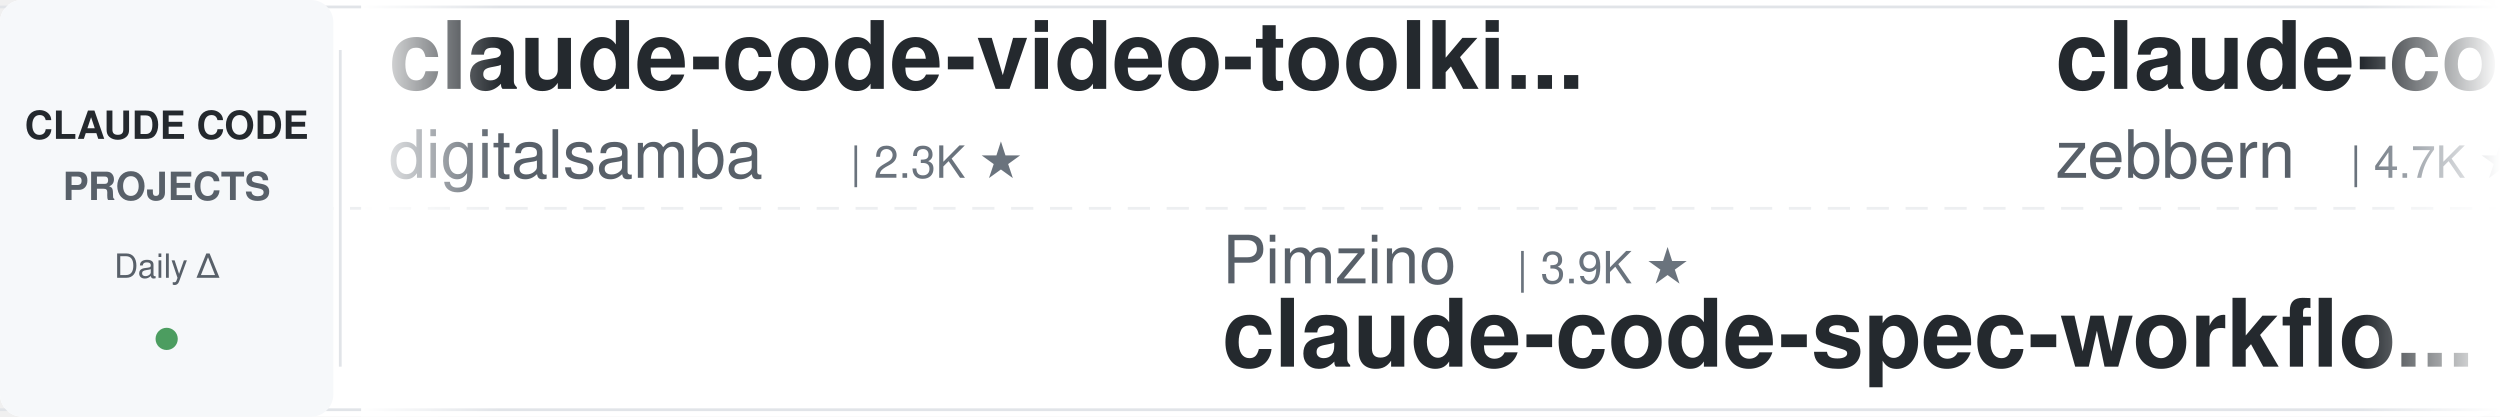
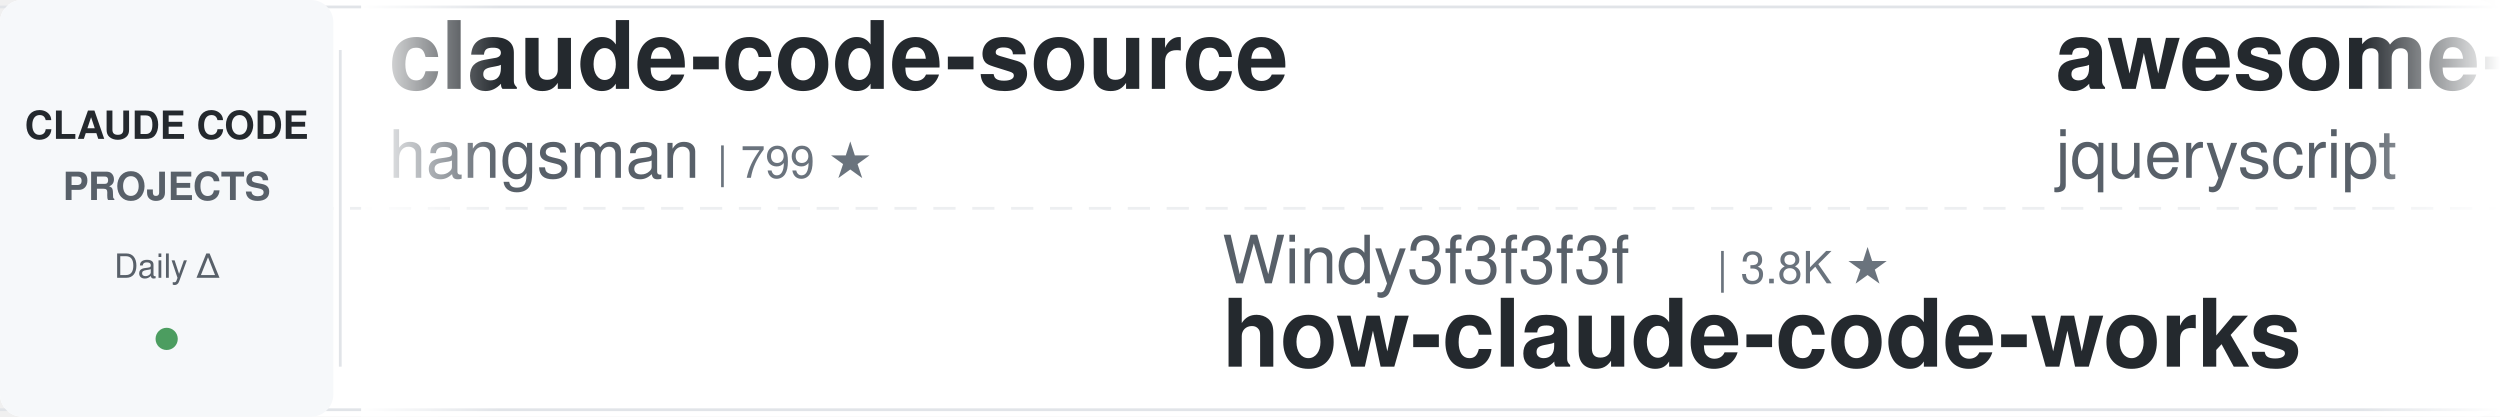
<svg xmlns="http://www.w3.org/2000/svg" width="900" height="150">
  <defs>
    <linearGradient id="leftFade" x1="0%" y1="0%" x2="100%" y2="0%">
      <stop offset="0%" style="stop-color:#ffffff;stop-opacity:1" />
      <stop offset="100%" style="stop-color:#ffffff;stop-opacity:0" />
    </linearGradient>
    <linearGradient id="rightFade" x1="0%" y1="0%" x2="100%" y2="0%">
      <stop offset="0%" style="stop-color:#ffffff;stop-opacity:0" />
      <stop offset="100%" style="stop-color:#ffffff;stop-opacity:1" />
    </linearGradient>
  </defs>
  <rect width="900" height="150" fill="#ffffff" rx="8" />
  <rect x="0" y="2" width="900" height="1" fill="#e1e4e8" />
  <rect x="0" y="147" width="900" height="1" fill="#e1e4e8" />
  <line x1="0" y1="75" x2="900" y2="75" stroke="#e1e4e8" stroke-width="1" stroke-dasharray="8 6" opacity="0.6" />
  <rect x="0" y="0" width="120" height="150" fill="#f6f8fa" rx="8" />
  <text x="60" y="50" font-family="-apple-system, BlinkMacSystemFont, 'Segoe UI', Helvetica, Arial, sans-serif" font-size="14" font-weight="600" fill="#24292e" text-anchor="middle">CLAUDE CODE</text>
  <text x="60" y="72" font-family="-apple-system, BlinkMacSystemFont, 'Segoe UI', Helvetica, Arial, sans-serif" font-size="14" font-weight="600" fill="#586069" text-anchor="middle">PROJECTS</text>
  <text x="60" y="100" font-family="-apple-system, BlinkMacSystemFont, 'Segoe UI', Helvetica, Arial, sans-serif" font-size="12" font-weight="500" fill="#586069" text-anchor="middle">Daily Δ</text>
  <circle cx="60" cy="122" r="4" fill="#22863a" opacity="0.8" />
  <rect x="122" y="18" width="1" height="114" fill="#e1e4e8" />
  <clipPath id="tickerClip">
    <rect x="130" y="0" width="770" height="150" />
  </clipPath>
  <g clip-path="url(#tickerClip)">
    <g id="tickerItems">
      <animateTransform attributeName="transform" attributeType="XML" type="translate" from="0 0" to="-3000 0" dur="54s" repeatCount="indefinite" />
      <g transform="translate(0, 0)">
-         <text x="140" y="32" font-family="-apple-system, BlinkMacSystemFont, 'Segoe UI', Helvetica, Arial, sans-serif" font-size="34" font-weight="600" fill="#24292e">claude-code-video-toolki...</text>
-         <text x="140" y="64" font-family="-apple-system, BlinkMacSystemFont, 'Segoe UI', Helvetica, Arial, sans-serif" font-size="24" font-weight="400" fill="#586069">digitalsamba</text>
-         <text x="306" y="64" font-family="-apple-system, BlinkMacSystemFont, 'Segoe UI', Helvetica, Arial, sans-serif" font-size="16" font-weight="500" fill="#6a737d">| 2.3K ★</text>
+         <text x="140" y="32" font-family="-apple-system, BlinkMacSystemFont, 'Segoe UI', Helvetica, Arial, sans-serif" font-size="34" font-weight="600" fill="#24292e">claude-code-source</text>
+         <text x="140" y="64" font-family="-apple-system, BlinkMacSystemFont, 'Segoe UI', Helvetica, Arial, sans-serif" font-size="24" font-weight="400" fill="#586069">hangsman</text>
+         <text x="258" y="64" font-family="-apple-system, BlinkMacSystemFont, 'Segoe UI', Helvetica, Arial, sans-serif" font-size="16" font-weight="500" fill="#6a737d">| 799 ★</text>
      </g>
      <g transform="translate(300, 0)">
-         <text x="140" y="102" font-family="-apple-system, BlinkMacSystemFont, 'Segoe UI', Helvetica, Arial, sans-serif" font-size="24" font-weight="400" fill="#586069">Pimzino</text>
-         <text x="246" y="102" font-family="-apple-system, BlinkMacSystemFont, 'Segoe UI', Helvetica, Arial, sans-serif" font-size="16" font-weight="500" fill="#6a737d">| 3.9K ★</text>
-         <text x="140" y="132" font-family="-apple-system, BlinkMacSystemFont, 'Segoe UI', Helvetica, Arial, sans-serif" font-size="34" font-weight="600" fill="#24292e">claude-code-spec-workflo...</text>
+         <text x="140" y="102" font-family="-apple-system, BlinkMacSystemFont, 'Segoe UI', Helvetica, Arial, sans-serif" font-size="24" font-weight="400" fill="#586069">Windy3f3f3f3f</text>
+         <text x="318" y="102" font-family="-apple-system, BlinkMacSystemFont, 'Segoe UI', Helvetica, Arial, sans-serif" font-size="16" font-weight="500" fill="#6a737d">| 3.8K ★</text>
+         <text x="140" y="132" font-family="-apple-system, BlinkMacSystemFont, 'Segoe UI', Helvetica, Arial, sans-serif" font-size="34" font-weight="600" fill="#24292e">how-claude-code-works</text>
      </g>
      <g transform="translate(600, 0)">
+         <text x="140" y="32" font-family="-apple-system, BlinkMacSystemFont, 'Segoe UI', Helvetica, Arial, sans-serif" font-size="34" font-weight="600" fill="#24292e">awesome-claude-code</text>
+         <text x="140" y="64" font-family="-apple-system, BlinkMacSystemFont, 'Segoe UI', Helvetica, Arial, sans-serif" font-size="24" font-weight="400" fill="#586069">jqueryscript</text>
+         <text x="306" y="64" font-family="-apple-system, BlinkMacSystemFont, 'Segoe UI', Helvetica, Arial, sans-serif" font-size="16" font-weight="500" fill="#6a737d">| 534 ★</text>
+       </g>
+       <g transform="translate(900, 0)">
+         <text x="140" y="102" font-family="-apple-system, BlinkMacSystemFont, 'Segoe UI', Helvetica, Arial, sans-serif" font-size="24" font-weight="400" fill="#586069">VoltAgent</text>
+         <text x="270" y="102" font-family="-apple-system, BlinkMacSystemFont, 'Segoe UI', Helvetica, Arial, sans-serif" font-size="16" font-weight="500" fill="#6a737d">| 25.9K ★</text>
+         <text x="140" y="132" font-family="-apple-system, BlinkMacSystemFont, 'Segoe UI', Helvetica, Arial, sans-serif" font-size="34" font-weight="600" fill="#24292e">awesome-claude-code-suba...</text>
+       </g>
+       <g transform="translate(1200, 0)">
+         <text x="140" y="32" font-family="-apple-system, BlinkMacSystemFont, 'Segoe UI', Helvetica, Arial, sans-serif" font-size="34" font-weight="600" fill="#24292e">claude-code-my-workflow</text>
+         <text x="140" y="64" font-family="-apple-system, BlinkMacSystemFont, 'Segoe UI', Helvetica, Arial, sans-serif" font-size="24" font-weight="400" fill="#586069">pedrohcgs</text>
+         <text x="270" y="64" font-family="-apple-system, BlinkMacSystemFont, 'Segoe UI', Helvetica, Arial, sans-serif" font-size="16" font-weight="500" fill="#6a737d">| 1.7K ★</text>
+       </g>
+       <g transform="translate(1500, 0)">
+         <text x="140" y="102" font-family="-apple-system, BlinkMacSystemFont, 'Segoe UI', Helvetica, Arial, sans-serif" font-size="24" font-weight="400" fill="#586069">wanshuiyin</text>
+         <text x="282" y="102" font-family="-apple-system, BlinkMacSystemFont, 'Segoe UI', Helvetica, Arial, sans-serif" font-size="16" font-weight="500" fill="#6a737d">| 17.8K ★</text>
+         <text x="140" y="132" font-family="-apple-system, BlinkMacSystemFont, 'Segoe UI', Helvetica, Arial, sans-serif" font-size="34" font-weight="600" fill="#24292e">Auto-claude-code-researc...</text>
+       </g>
+       <g transform="translate(1800, 0)">
+         <text x="140" y="32" font-family="-apple-system, BlinkMacSystemFont, 'Segoe UI', Helvetica, Arial, sans-serif" font-size="34" font-weight="600" fill="#24292e">claude-coder</text>
+         <text x="140" y="64" font-family="-apple-system, BlinkMacSystemFont, 'Segoe UI', Helvetica, Arial, sans-serif" font-size="24" font-weight="400" fill="#586069">kodu-ai</text>
+         <text x="246" y="64" font-family="-apple-system, BlinkMacSystemFont, 'Segoe UI', Helvetica, Arial, sans-serif" font-size="16" font-weight="500" fill="#6a737d">| 5.2K ★</text>
+       </g>
+       <g transform="translate(2100, 0)">
+         <text x="140" y="102" font-family="-apple-system, BlinkMacSystemFont, 'Segoe UI', Helvetica, Arial, sans-serif" font-size="24" font-weight="400" fill="#586069">ChrisWiles</text>
+         <text x="282" y="102" font-family="-apple-system, BlinkMacSystemFont, 'Segoe UI', Helvetica, Arial, sans-serif" font-size="16" font-weight="500" fill="#6a737d">| 6.1K ★</text>
+         <text x="140" y="132" font-family="-apple-system, BlinkMacSystemFont, 'Segoe UI', Helvetica, Arial, sans-serif" font-size="34" font-weight="600" fill="#24292e">claude-code-showcase</text>
+       </g>
+       <g transform="translate(2400, 0)">
        <text x="140" y="32" font-family="-apple-system, BlinkMacSystemFont, 'Segoe UI', Helvetica, Arial, sans-serif" font-size="34" font-weight="600" fill="#24292e">claude-code-guide</text>
        <text x="140" y="64" font-family="-apple-system, BlinkMacSystemFont, 'Segoe UI', Helvetica, Arial, sans-serif" font-size="24" font-weight="400" fill="#586069">zebbern</text>
        <text x="246" y="64" font-family="-apple-system, BlinkMacSystemFont, 'Segoe UI', Helvetica, Arial, sans-serif" font-size="16" font-weight="500" fill="#6a737d">| 4.7K ★</text>
      </g>
-       <g transform="translate(900, 0)">
-         <text x="140" y="102" font-family="-apple-system, BlinkMacSystemFont, 'Segoe UI', Helvetica, Arial, sans-serif" font-size="24" font-weight="400" fill="#586069">ding113</text>
-         <text x="246" y="102" font-family="-apple-system, BlinkMacSystemFont, 'Segoe UI', Helvetica, Arial, sans-serif" font-size="16" font-weight="500" fill="#6a737d">| 3.4K ★</text>
-         <text x="140" y="132" font-family="-apple-system, BlinkMacSystemFont, 'Segoe UI', Helvetica, Arial, sans-serif" font-size="34" font-weight="600" fill="#24292e">claude-code-hub</text>
-       </g>
-       <g transform="translate(1200, 0)">
-         <text x="140" y="32" font-family="-apple-system, BlinkMacSystemFont, 'Segoe UI', Helvetica, Arial, sans-serif" font-size="34" font-weight="600" fill="#24292e">claude-code-templates</text>
-         <text x="140" y="64" font-family="-apple-system, BlinkMacSystemFont, 'Segoe UI', Helvetica, Arial, sans-serif" font-size="24" font-weight="400" fill="#586069">davila7</text>
-         <text x="246" y="64" font-family="-apple-system, BlinkMacSystemFont, 'Segoe UI', Helvetica, Arial, sans-serif" font-size="16" font-weight="500" fill="#6a737d">| 32.8K ★</text>
-       </g>
-       <g transform="translate(1500, 0)">
-         <text x="140" y="102" font-family="-apple-system, BlinkMacSystemFont, 'Segoe UI', Helvetica, Arial, sans-serif" font-size="24" font-weight="400" fill="#586069">alejandrobalderas</text>
-         <text x="366" y="102" font-family="-apple-system, BlinkMacSystemFont, 'Segoe UI', Helvetica, Arial, sans-serif" font-size="16" font-weight="500" fill="#6a737d">| 3.0K ★</text>
-         <text x="140" y="132" font-family="-apple-system, BlinkMacSystemFont, 'Segoe UI', Helvetica, Arial, sans-serif" font-size="34" font-weight="600" fill="#24292e">claude-code-from-source</text>
-       </g>
-       <g transform="translate(1800, 0)">
-         <text x="140" y="32" font-family="-apple-system, BlinkMacSystemFont, 'Segoe UI', Helvetica, Arial, sans-serif" font-size="34" font-weight="600" fill="#24292e">claude-code-proxy</text>
-         <text x="140" y="64" font-family="-apple-system, BlinkMacSystemFont, 'Segoe UI', Helvetica, Arial, sans-serif" font-size="24" font-weight="400" fill="#586069">1rgs</text>
-         <text x="210" y="64" font-family="-apple-system, BlinkMacSystemFont, 'Segoe UI', Helvetica, Arial, sans-serif" font-size="16" font-weight="500" fill="#6a737d">| 3.8K ★</text>
-       </g>
-       <g transform="translate(2100, 0)">
-         <text x="140" y="102" font-family="-apple-system, BlinkMacSystemFont, 'Segoe UI', Helvetica, Arial, sans-serif" font-size="24" font-weight="400" fill="#586069">OneRedOak</text>
-         <text x="270" y="102" font-family="-apple-system, BlinkMacSystemFont, 'Segoe UI', Helvetica, Arial, sans-serif" font-size="16" font-weight="500" fill="#6a737d">| 3.9K ★</text>
-         <text x="140" y="132" font-family="-apple-system, BlinkMacSystemFont, 'Segoe UI', Helvetica, Arial, sans-serif" font-size="34" font-weight="600" fill="#24292e">claude-code-workflows</text>
-       </g>
-       <g transform="translate(2400, 0)">
-         <text x="140" y="32" font-family="-apple-system, BlinkMacSystemFont, 'Segoe UI', Helvetica, Arial, sans-serif" font-size="34" font-weight="600" fill="#24292e">claude-code-from-scratch</text>
-         <text x="140" y="64" font-family="-apple-system, BlinkMacSystemFont, 'Segoe UI', Helvetica, Arial, sans-serif" font-size="24" font-weight="400" fill="#586069">Windy3f3f3f3f</text>
-         <text x="318" y="64" font-family="-apple-system, BlinkMacSystemFont, 'Segoe UI', Helvetica, Arial, sans-serif" font-size="16" font-weight="500" fill="#6a737d">| 2.8K ★</text>
-       </g>
      <g transform="translate(2700, 0)">
-         <text x="140" y="102" font-family="-apple-system, BlinkMacSystemFont, 'Segoe UI', Helvetica, Arial, sans-serif" font-size="24" font-weight="400" fill="#586069">fuergaosi233</text>
-         <text x="306" y="102" font-family="-apple-system, BlinkMacSystemFont, 'Segoe UI', Helvetica, Arial, sans-serif" font-size="16" font-weight="500" fill="#6a737d">| 2.8K ★</text>
-         <text x="140" y="132" font-family="-apple-system, BlinkMacSystemFont, 'Segoe UI', Helvetica, Arial, sans-serif" font-size="34" font-weight="600" fill="#24292e">claude-code-proxy</text>
+         <text x="140" y="102" font-family="-apple-system, BlinkMacSystemFont, 'Segoe UI', Helvetica, Arial, sans-serif" font-size="24" font-weight="400" fill="#586069">darcyegb</text>
+         <text x="258" y="102" font-family="-apple-system, BlinkMacSystemFont, 'Segoe UI', Helvetica, Arial, sans-serif" font-size="16" font-weight="500" fill="#6a737d">| 780 ★</text>
+         <text x="140" y="132" font-family="-apple-system, BlinkMacSystemFont, 'Segoe UI', Helvetica, Arial, sans-serif" font-size="34" font-weight="600" fill="#24292e">ClaudeCodeAgents</text>
      </g>
      <g transform="translate(3000, 0)">
-         <text x="140" y="32" font-family="-apple-system, BlinkMacSystemFont, 'Segoe UI', Helvetica, Arial, sans-serif" font-size="34" font-weight="600" fill="#24292e">claude-code-video-toolki...</text>
-         <text x="140" y="64" font-family="-apple-system, BlinkMacSystemFont, 'Segoe UI', Helvetica, Arial, sans-serif" font-size="24" font-weight="400" fill="#586069">digitalsamba</text>
-         <text x="306" y="64" font-family="-apple-system, BlinkMacSystemFont, 'Segoe UI', Helvetica, Arial, sans-serif" font-size="16" font-weight="500" fill="#6a737d">| 2.3K ★</text>
+         <text x="140" y="32" font-family="-apple-system, BlinkMacSystemFont, 'Segoe UI', Helvetica, Arial, sans-serif" font-size="34" font-weight="600" fill="#24292e">claude-code-source</text>
+         <text x="140" y="64" font-family="-apple-system, BlinkMacSystemFont, 'Segoe UI', Helvetica, Arial, sans-serif" font-size="24" font-weight="400" fill="#586069">hangsman</text>
+         <text x="258" y="64" font-family="-apple-system, BlinkMacSystemFont, 'Segoe UI', Helvetica, Arial, sans-serif" font-size="16" font-weight="500" fill="#6a737d">| 799 ★</text>
      </g>
      <g transform="translate(3300, 0)">
-         <text x="140" y="102" font-family="-apple-system, BlinkMacSystemFont, 'Segoe UI', Helvetica, Arial, sans-serif" font-size="24" font-weight="400" fill="#586069">Pimzino</text>
-         <text x="246" y="102" font-family="-apple-system, BlinkMacSystemFont, 'Segoe UI', Helvetica, Arial, sans-serif" font-size="16" font-weight="500" fill="#6a737d">| 3.9K ★</text>
-         <text x="140" y="132" font-family="-apple-system, BlinkMacSystemFont, 'Segoe UI', Helvetica, Arial, sans-serif" font-size="34" font-weight="600" fill="#24292e">claude-code-spec-workflo...</text>
+         <text x="140" y="102" font-family="-apple-system, BlinkMacSystemFont, 'Segoe UI', Helvetica, Arial, sans-serif" font-size="24" font-weight="400" fill="#586069">Windy3f3f3f3f</text>
+         <text x="318" y="102" font-family="-apple-system, BlinkMacSystemFont, 'Segoe UI', Helvetica, Arial, sans-serif" font-size="16" font-weight="500" fill="#6a737d">| 3.8K ★</text>
+         <text x="140" y="132" font-family="-apple-system, BlinkMacSystemFont, 'Segoe UI', Helvetica, Arial, sans-serif" font-size="34" font-weight="600" fill="#24292e">how-claude-code-works</text>
      </g>
      <g transform="translate(3600, 0)">
-         <text x="140" y="32" font-family="-apple-system, BlinkMacSystemFont, 'Segoe UI', Helvetica, Arial, sans-serif" font-size="34" font-weight="600" fill="#24292e">claude-code-guide</text>
-         <text x="140" y="64" font-family="-apple-system, BlinkMacSystemFont, 'Segoe UI', Helvetica, Arial, sans-serif" font-size="24" font-weight="400" fill="#586069">zebbern</text>
-         <text x="246" y="64" font-family="-apple-system, BlinkMacSystemFont, 'Segoe UI', Helvetica, Arial, sans-serif" font-size="16" font-weight="500" fill="#6a737d">| 4.7K ★</text>
+         <text x="140" y="32" font-family="-apple-system, BlinkMacSystemFont, 'Segoe UI', Helvetica, Arial, sans-serif" font-size="34" font-weight="600" fill="#24292e">awesome-claude-code</text>
+         <text x="140" y="64" font-family="-apple-system, BlinkMacSystemFont, 'Segoe UI', Helvetica, Arial, sans-serif" font-size="24" font-weight="400" fill="#586069">jqueryscript</text>
+         <text x="306" y="64" font-family="-apple-system, BlinkMacSystemFont, 'Segoe UI', Helvetica, Arial, sans-serif" font-size="16" font-weight="500" fill="#6a737d">| 534 ★</text>
      </g>
      <g transform="translate(3900, 0)">
-         <text x="140" y="102" font-family="-apple-system, BlinkMacSystemFont, 'Segoe UI', Helvetica, Arial, sans-serif" font-size="24" font-weight="400" fill="#586069">ding113</text>
-         <text x="246" y="102" font-family="-apple-system, BlinkMacSystemFont, 'Segoe UI', Helvetica, Arial, sans-serif" font-size="16" font-weight="500" fill="#6a737d">| 3.4K ★</text>
-         <text x="140" y="132" font-family="-apple-system, BlinkMacSystemFont, 'Segoe UI', Helvetica, Arial, sans-serif" font-size="34" font-weight="600" fill="#24292e">claude-code-hub</text>
+         <text x="140" y="102" font-family="-apple-system, BlinkMacSystemFont, 'Segoe UI', Helvetica, Arial, sans-serif" font-size="24" font-weight="400" fill="#586069">VoltAgent</text>
+         <text x="270" y="102" font-family="-apple-system, BlinkMacSystemFont, 'Segoe UI', Helvetica, Arial, sans-serif" font-size="16" font-weight="500" fill="#6a737d">| 25.9K ★</text>
+         <text x="140" y="132" font-family="-apple-system, BlinkMacSystemFont, 'Segoe UI', Helvetica, Arial, sans-serif" font-size="34" font-weight="600" fill="#24292e">awesome-claude-code-suba...</text>
      </g>
    </g>
  </g>
  <rect x="130" y="0" width="50" height="150" fill="url(#leftFade)" />
  <rect x="850" y="0" width="50" height="150" fill="url(#rightFade)" />
</svg>
